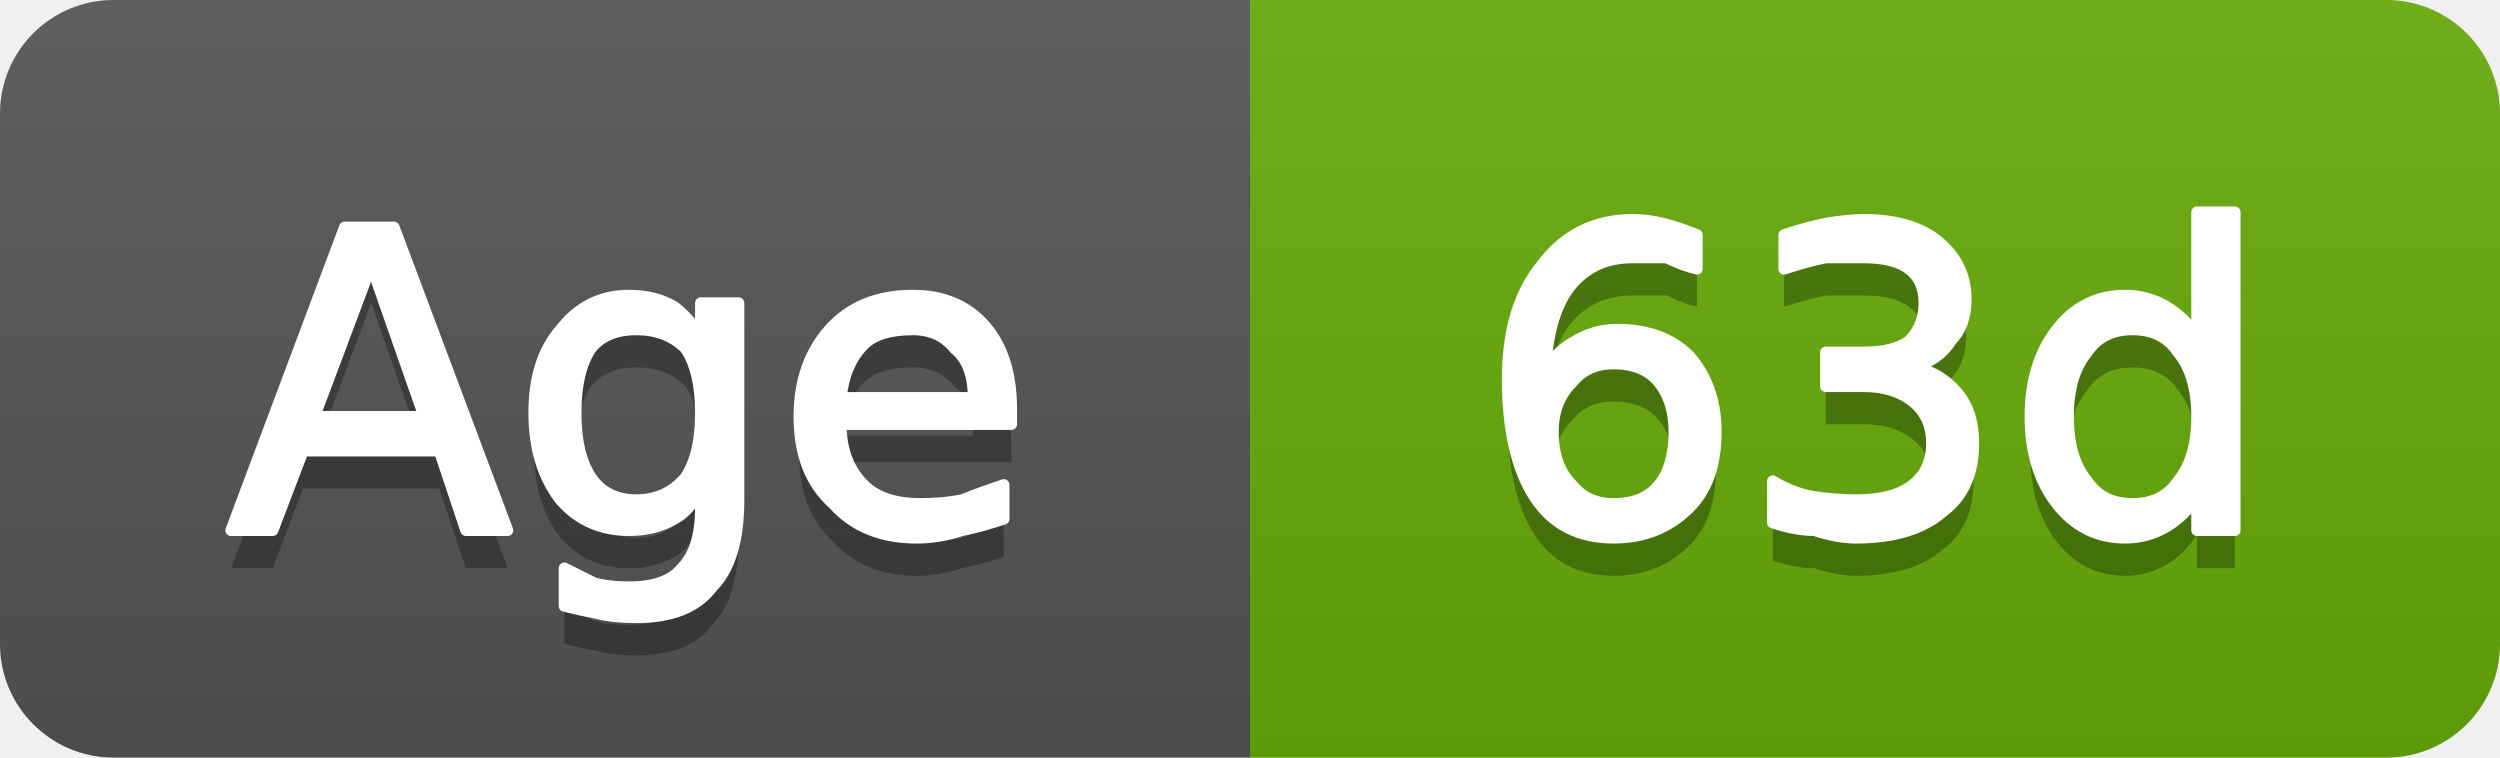
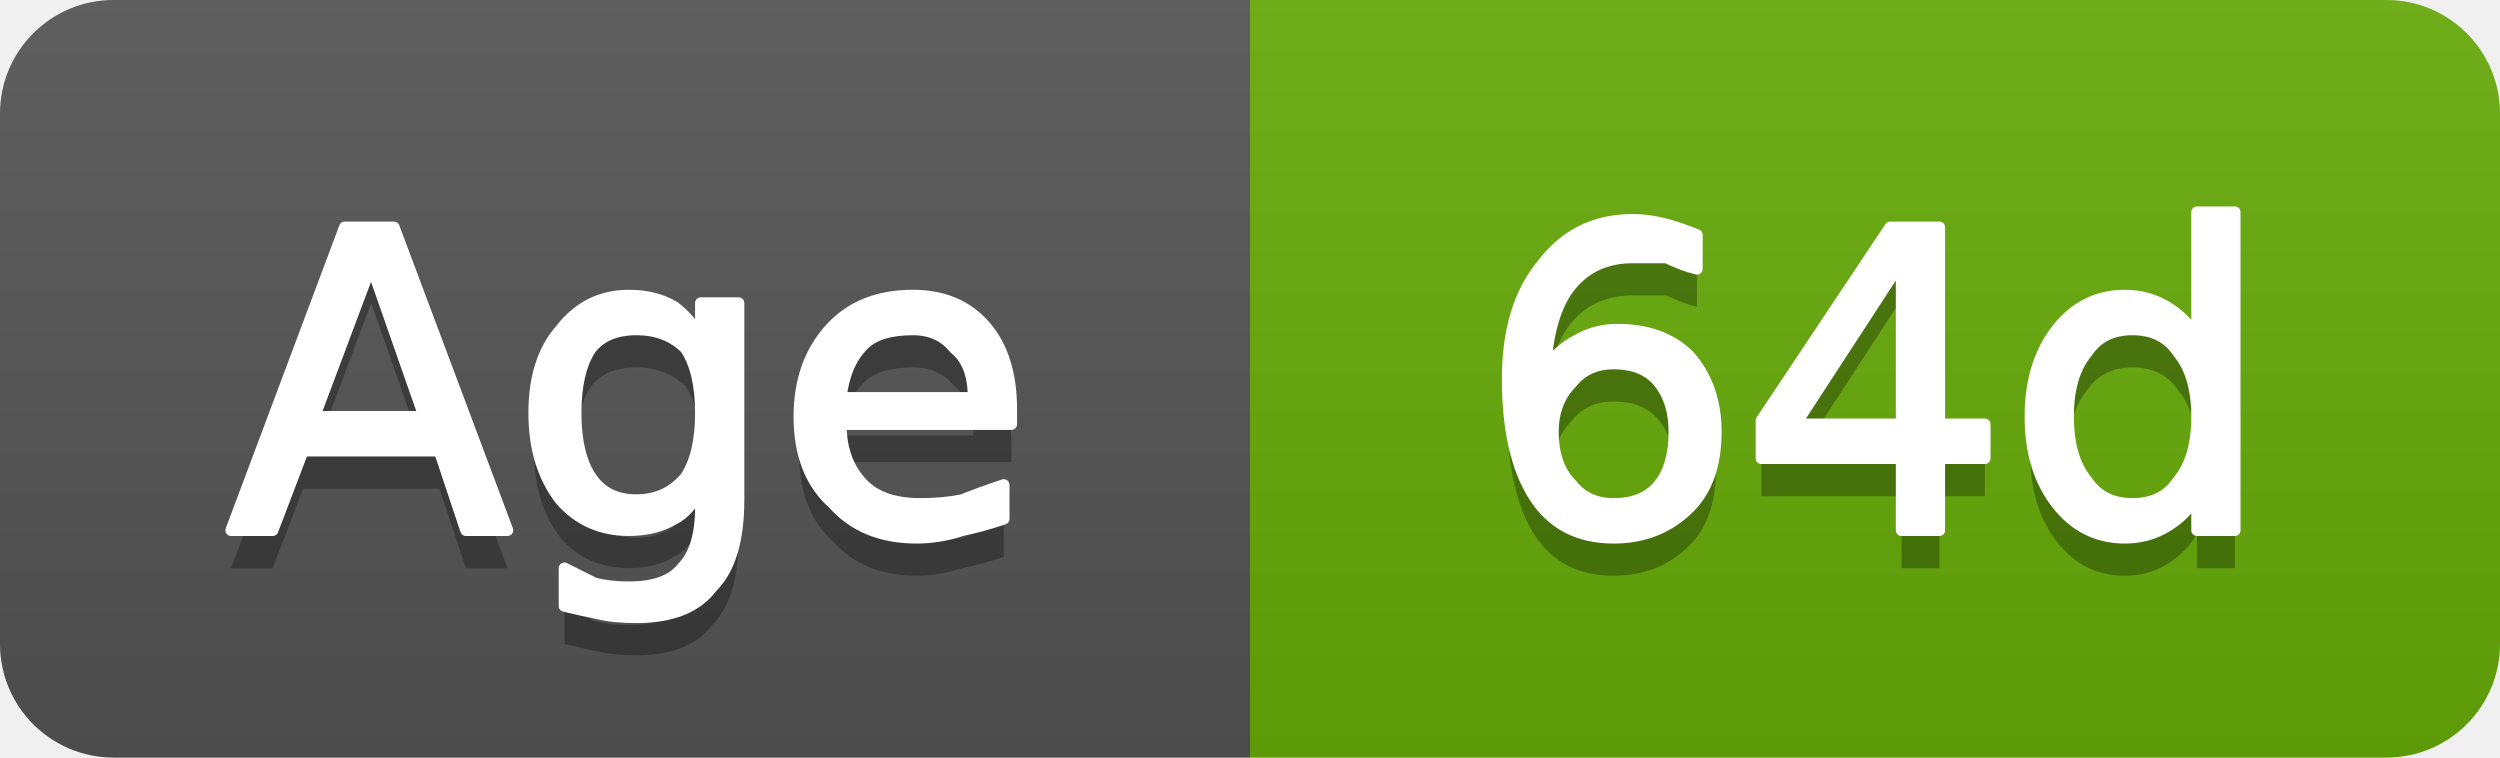
- <svg xmlns="http://www.w3.org/2000/svg" width="66" height="20" viewBox="0 0 66 20" role="img" aria-label="Age: 63d">
+ <svg xmlns="http://www.w3.org/2000/svg" width="66" height="20" viewBox="0 0 66 20" role="img" aria-label="Age: 64d">
  <linearGradient id="g-cluster_age_days" x2="0" y2="100%">
    <stop offset="0" stop-color="#bbb" stop-opacity=".1" />
    <stop offset="1" stop-opacity=".1" />
  </linearGradient>
  <clipPath id="r-cluster_age_days">
    <rect width="66" height="20" rx="3" fill="#fff" />
  </clipPath>
  <g clip-path="url(#r-cluster_age_days)">
    <rect width="33" height="20" fill="#555" />
    <rect x="33" width="33" height="20" fill="#67ac09" />
    <rect width="66" height="20" fill="url(#g-cluster_age_days)" />
    <path transform="translate(0 1)" fill="#010101" fill-opacity=".3" d="M9.8 7.0L8.3 11.0L11.2 11.0L9.8 7.0ZM9.1 6.0L10.4 6.0L13.4 14.0L12.3 14.0L11.6 11.9L8.0 11.9L7.2 14.0L6.1 14.0L9.1 6.0ZM18.5 10.9Q18.5 9.8 18.1 9.2Q17.6 8.7 16.8 8.7Q16.0 8.7 15.6 9.2Q15.2 9.8 15.2 10.9Q15.2 12.0 15.6 12.6Q16.0 13.2 16.8 13.2Q17.6 13.2 18.1 12.6Q18.5 12.0 18.5 10.9ZM19.5 13.2Q19.5 14.8 18.8 15.5Q18.2 16.3 16.8 16.3Q16.2 16.3 15.8 16.2Q15.3 16.1 14.9 16.0L14.9 15.0Q15.3 15.2 15.7 15.4Q16.1 15.5 16.6 15.5Q17.6 15.5 18.0 15.0Q18.5 14.5 18.5 13.4L18.5 12.9Q18.2 13.5 17.8 13.7Q17.3 14.0 16.6 14.0Q15.5 14.0 14.8 13.2Q14.1 12.3 14.1 10.9Q14.1 9.5 14.8 8.7Q15.5 7.8 16.6 7.8Q17.3 7.8 17.8 8.1Q18.2 8.4 18.5 8.9L18.5 8.0L19.5 8.0L19.5 13.2ZM26.7 10.8L26.7 11.2L22.2 11.2Q22.2 12.2 22.8 12.8Q23.3 13.3 24.3 13.3Q24.9 13.3 25.4 13.2Q25.9 13.0 26.5 12.8L26.5 13.7Q25.9 13.9 25.4 14.0Q24.8 14.2 24.2 14.2Q22.8 14.2 22.0 13.3Q21.1 12.5 21.1 11.0Q21.1 9.6 21.9 8.7Q22.7 7.8 24.1 7.8Q25.3 7.8 26.0 8.6Q26.7 9.4 26.7 10.8ZM25.7 10.5Q25.7 9.6 25.2 9.2Q24.8 8.7 24.1 8.7Q23.2 8.7 22.8 9.1Q22.3 9.6 22.2 10.5L25.7 10.5Z" />
    <path fill="#fff" stroke="#fff" stroke-width="0.3" stroke-linejoin="round" d="M9.8 7.0L8.3 11.0L11.2 11.0L9.8 7.0ZM9.1 6.0L10.4 6.0L13.4 14.0L12.3 14.0L11.6 11.9L8.0 11.9L7.2 14.0L6.1 14.0L9.1 6.0ZM18.5 10.9Q18.5 9.8 18.1 9.2Q17.6 8.7 16.8 8.7Q16.0 8.7 15.6 9.2Q15.2 9.8 15.2 10.9Q15.2 12.0 15.6 12.6Q16.0 13.2 16.8 13.2Q17.6 13.2 18.1 12.6Q18.5 12.0 18.5 10.9ZM19.5 13.2Q19.5 14.8 18.8 15.5Q18.2 16.3 16.8 16.3Q16.2 16.3 15.8 16.2Q15.3 16.1 14.9 16.0L14.9 15.0Q15.3 15.2 15.7 15.4Q16.1 15.5 16.6 15.5Q17.6 15.5 18.0 15.0Q18.5 14.5 18.5 13.4L18.5 12.9Q18.2 13.5 17.8 13.7Q17.3 14.0 16.6 14.0Q15.5 14.0 14.8 13.2Q14.1 12.3 14.1 10.9Q14.1 9.5 14.8 8.7Q15.5 7.8 16.6 7.8Q17.3 7.8 17.8 8.1Q18.2 8.4 18.5 8.9L18.5 8.0L19.5 8.0L19.5 13.2ZM26.7 10.8L26.7 11.2L22.2 11.2Q22.2 12.2 22.8 12.8Q23.3 13.3 24.3 13.3Q24.9 13.3 25.4 13.2Q25.9 13.0 26.5 12.8L26.5 13.7Q25.9 13.9 25.4 14.0Q24.8 14.2 24.2 14.2Q22.8 14.2 22.0 13.3Q21.1 12.5 21.1 11.0Q21.1 9.6 21.9 8.7Q22.7 7.8 24.1 7.8Q25.3 7.8 26.0 8.6Q26.7 9.4 26.7 10.8ZM25.7 10.5Q25.7 9.6 25.2 9.2Q24.8 8.7 24.1 8.7Q23.2 8.7 22.8 9.1Q22.3 9.6 22.2 10.5L25.7 10.5Z" />
-     <path transform="translate(0 1)" fill="#010101" fill-opacity=".3" d="M42.6 9.6Q41.9 9.6 41.5 10.1Q41.0 10.6 41.0 11.4Q41.0 12.3 41.5 12.8Q41.9 13.3 42.6 13.3Q43.4 13.3 43.8 12.8Q44.2 12.3 44.2 11.4Q44.2 10.6 43.8 10.1Q43.4 9.6 42.6 9.6ZM44.8 6.2L44.8 7.1Q44.4 7.0 44.0 6.8Q43.5 6.8 43.1 6.8Q42.1 6.8 41.5 7.5Q40.9 8.2 40.8 9.7Q41.2 9.2 41.6 9.0Q42.1 8.7 42.7 8.7Q43.9 8.7 44.6 9.4Q45.3 10.2 45.3 11.4Q45.3 12.7 44.6 13.4Q43.8 14.2 42.6 14.2Q41.2 14.2 40.5 13.1Q39.8 12.0 39.8 10.0Q39.8 8.1 40.7 7.0Q41.6 5.8 43.1 5.8Q43.5 5.8 43.9 5.9Q44.3 6.0 44.8 6.2ZM50.5 9.7Q51.2 9.8 51.7 10.4Q52.1 10.9 52.1 11.7Q52.1 12.9 51.3 13.5Q50.5 14.2 49.0 14.2Q48.5 14.2 47.9 14.0Q47.4 14.0 46.8 13.8L46.8 12.7Q47.3 13.0 47.8 13.1Q48.4 13.2 49.0 13.2Q50.0 13.2 50.5 12.8Q51.0 12.4 51.0 11.7Q51.0 11.0 50.5 10.6Q50.0 10.2 49.2 10.2L48.2 10.2L48.2 9.3L49.2 9.3Q50.0 9.3 50.4 9.0Q50.8 8.6 50.8 8.0Q50.8 7.4 50.4 7.1Q50.0 6.8 49.2 6.8Q48.7 6.8 48.2 6.8Q47.7 6.9 47.1 7.1L47.1 6.2Q47.7 6.0 48.2 5.9Q48.8 5.8 49.2 5.8Q50.5 5.8 51.2 6.4Q51.9 7.0 51.9 7.9Q51.9 8.6 51.5 9.0Q51.2 9.5 50.5 9.7ZM58.0 8.9L58.0 5.6L59.0 5.6L59.0 14.0L58.0 14.0L58.0 13.1Q57.7 13.6 57.2 13.9Q56.7 14.2 56.1 14.2Q55.0 14.2 54.3 13.3Q53.6 12.4 53.6 11.0Q53.6 9.6 54.3 8.7Q55.0 7.8 56.1 7.8Q56.7 7.8 57.2 8.1Q57.7 8.4 58.0 8.9ZM54.6 11.0Q54.6 12.1 55.1 12.7Q55.5 13.3 56.3 13.3Q57.1 13.3 57.5 12.7Q58.0 12.1 58.0 11.0Q58.0 9.9 57.5 9.3Q57.1 8.7 56.3 8.7Q55.5 8.7 55.1 9.3Q54.6 9.9 54.6 11.0Z" />
-     <path fill="#fff" stroke="#fff" stroke-width="0.3" stroke-linejoin="round" d="M42.6 9.6Q41.9 9.6 41.5 10.1Q41.0 10.6 41.0 11.4Q41.0 12.3 41.5 12.8Q41.9 13.3 42.6 13.3Q43.4 13.3 43.8 12.8Q44.2 12.3 44.2 11.4Q44.2 10.6 43.8 10.1Q43.4 9.6 42.6 9.6ZM44.8 6.2L44.8 7.1Q44.4 7.0 44.0 6.8Q43.5 6.8 43.1 6.8Q42.1 6.8 41.5 7.5Q40.9 8.2 40.8 9.7Q41.2 9.2 41.6 9.0Q42.1 8.7 42.7 8.7Q43.9 8.7 44.6 9.4Q45.3 10.2 45.3 11.4Q45.3 12.7 44.6 13.4Q43.8 14.2 42.6 14.2Q41.2 14.2 40.5 13.1Q39.8 12.0 39.8 10.0Q39.8 8.1 40.7 7.0Q41.6 5.8 43.1 5.8Q43.5 5.8 43.9 5.9Q44.3 6.0 44.8 6.2ZM50.5 9.7Q51.2 9.8 51.7 10.4Q52.1 10.9 52.1 11.7Q52.1 12.9 51.3 13.5Q50.5 14.2 49.0 14.2Q48.5 14.2 47.9 14.0Q47.4 14.0 46.8 13.8L46.8 12.7Q47.3 13.0 47.8 13.1Q48.4 13.2 49.0 13.2Q50.0 13.2 50.5 12.8Q51.0 12.4 51.0 11.7Q51.0 11.0 50.5 10.6Q50.0 10.2 49.2 10.2L48.2 10.2L48.2 9.3L49.2 9.3Q50.0 9.3 50.4 9.0Q50.8 8.6 50.8 8.0Q50.8 7.4 50.4 7.1Q50.0 6.8 49.2 6.8Q48.7 6.8 48.2 6.8Q47.7 6.9 47.1 7.1L47.1 6.2Q47.7 6.0 48.2 5.9Q48.8 5.8 49.2 5.8Q50.5 5.8 51.2 6.4Q51.9 7.0 51.9 7.9Q51.9 8.6 51.5 9.0Q51.2 9.5 50.5 9.7ZM58.0 8.9L58.0 5.6L59.0 5.6L59.0 14.0L58.0 14.0L58.0 13.1Q57.7 13.6 57.2 13.9Q56.7 14.2 56.1 14.2Q55.0 14.2 54.3 13.3Q53.6 12.4 53.6 11.0Q53.6 9.6 54.3 8.7Q55.0 7.8 56.1 7.8Q56.7 7.8 57.2 8.1Q57.7 8.4 58.0 8.9ZM54.6 11.0Q54.6 12.1 55.1 12.7Q55.5 13.3 56.3 13.3Q57.1 13.3 57.5 12.7Q58.0 12.1 58.0 11.0Q58.0 9.9 57.5 9.3Q57.1 8.7 56.3 8.7Q55.5 8.7 55.1 9.3Q54.6 9.9 54.6 11.0Z" />
+     <path transform="translate(0 1)" fill="#010101" fill-opacity=".3" d="M42.6 9.6Q41.9 9.6 41.5 10.1Q41.0 10.6 41.0 11.4Q41.0 12.3 41.5 12.8Q41.9 13.3 42.6 13.3Q43.4 13.3 43.8 12.8Q44.2 12.3 44.2 11.4Q44.2 10.6 43.8 10.1Q43.4 9.6 42.6 9.6ZM44.8 6.2L44.8 7.1Q44.4 7.0 44.0 6.8Q43.5 6.8 43.1 6.8Q42.1 6.8 41.5 7.5Q40.9 8.2 40.8 9.7Q41.2 9.2 41.6 9.0Q42.1 8.7 42.7 8.7Q43.9 8.7 44.6 9.4Q45.3 10.2 45.3 11.4Q45.3 12.7 44.6 13.4Q43.8 14.2 42.6 14.2Q41.2 14.2 40.5 13.1Q39.8 12.0 39.8 10.0Q39.8 8.1 40.7 7.0Q41.6 5.8 43.1 5.8Q43.5 5.8 43.9 5.9Q44.3 6.0 44.8 6.2ZM50.2 6.9L47.4 11.2L50.2 11.2L50.2 6.9ZM49.9 6.0L51.2 6.0L51.2 11.2L52.4 11.2L52.4 12.1L51.2 12.1L51.2 14.0L50.2 14.0L50.2 12.1L46.5 12.1L46.5 11.1L49.9 6.0ZM58.0 8.9L58.0 5.6L59.0 5.6L59.0 14.0L58.0 14.0L58.0 13.1Q57.7 13.6 57.2 13.9Q56.7 14.2 56.1 14.2Q55.0 14.2 54.3 13.3Q53.6 12.4 53.6 11.0Q53.6 9.6 54.3 8.7Q55.0 7.8 56.1 7.8Q56.7 7.8 57.2 8.1Q57.7 8.4 58.0 8.9ZM54.6 11.0Q54.6 12.1 55.1 12.7Q55.5 13.3 56.3 13.3Q57.1 13.3 57.5 12.7Q58.0 12.1 58.0 11.0Q58.0 9.9 57.5 9.3Q57.1 8.7 56.3 8.7Q55.5 8.7 55.1 9.3Q54.6 9.9 54.6 11.0Z" />
+     <path fill="#fff" stroke="#fff" stroke-width="0.3" stroke-linejoin="round" d="M42.6 9.6Q41.9 9.6 41.5 10.1Q41.0 10.6 41.0 11.4Q41.0 12.3 41.5 12.8Q41.9 13.3 42.6 13.3Q43.4 13.3 43.8 12.8Q44.2 12.3 44.2 11.4Q44.2 10.6 43.8 10.1Q43.4 9.6 42.6 9.6ZM44.8 6.2L44.8 7.1Q44.4 7.0 44.0 6.8Q43.5 6.8 43.1 6.8Q42.1 6.8 41.5 7.5Q40.9 8.2 40.8 9.7Q41.2 9.2 41.6 9.0Q42.1 8.7 42.7 8.7Q43.9 8.7 44.6 9.4Q45.3 10.2 45.3 11.4Q45.3 12.7 44.6 13.4Q43.8 14.2 42.6 14.2Q41.2 14.2 40.5 13.1Q39.8 12.0 39.8 10.0Q39.8 8.1 40.7 7.0Q41.6 5.8 43.1 5.8Q43.5 5.8 43.9 5.9Q44.3 6.0 44.8 6.2ZM50.2 6.9L47.4 11.2L50.2 11.2L50.2 6.9ZM49.9 6.0L51.2 6.0L51.2 11.2L52.4 11.2L52.4 12.1L51.2 12.1L51.2 14.0L50.2 14.0L50.2 12.1L46.5 12.1L46.5 11.1L49.9 6.0ZM58.0 8.9L58.0 5.6L59.0 5.6L59.0 14.0L58.0 14.0L58.0 13.1Q57.7 13.6 57.2 13.9Q56.7 14.2 56.1 14.2Q55.0 14.2 54.3 13.3Q53.6 12.4 53.6 11.0Q53.6 9.6 54.3 8.7Q55.0 7.8 56.1 7.8Q56.7 7.8 57.2 8.1Q57.7 8.4 58.0 8.9ZM54.6 11.0Q54.6 12.1 55.1 12.7Q55.5 13.3 56.3 13.3Q57.1 13.3 57.5 12.7Q58.0 12.1 58.0 11.0Q58.0 9.9 57.5 9.3Q57.1 8.7 56.3 8.7Q55.5 8.7 55.1 9.3Q54.6 9.9 54.6 11.0Z" />
  </g>
</svg>
